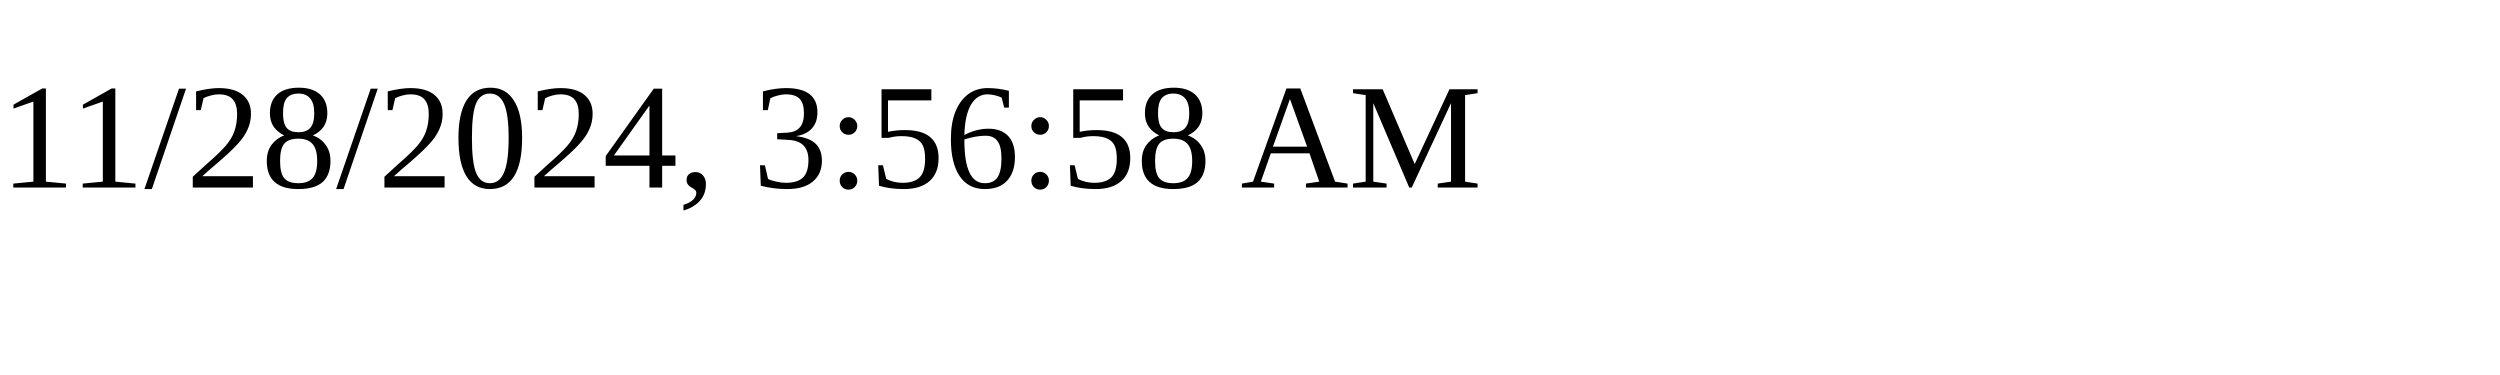
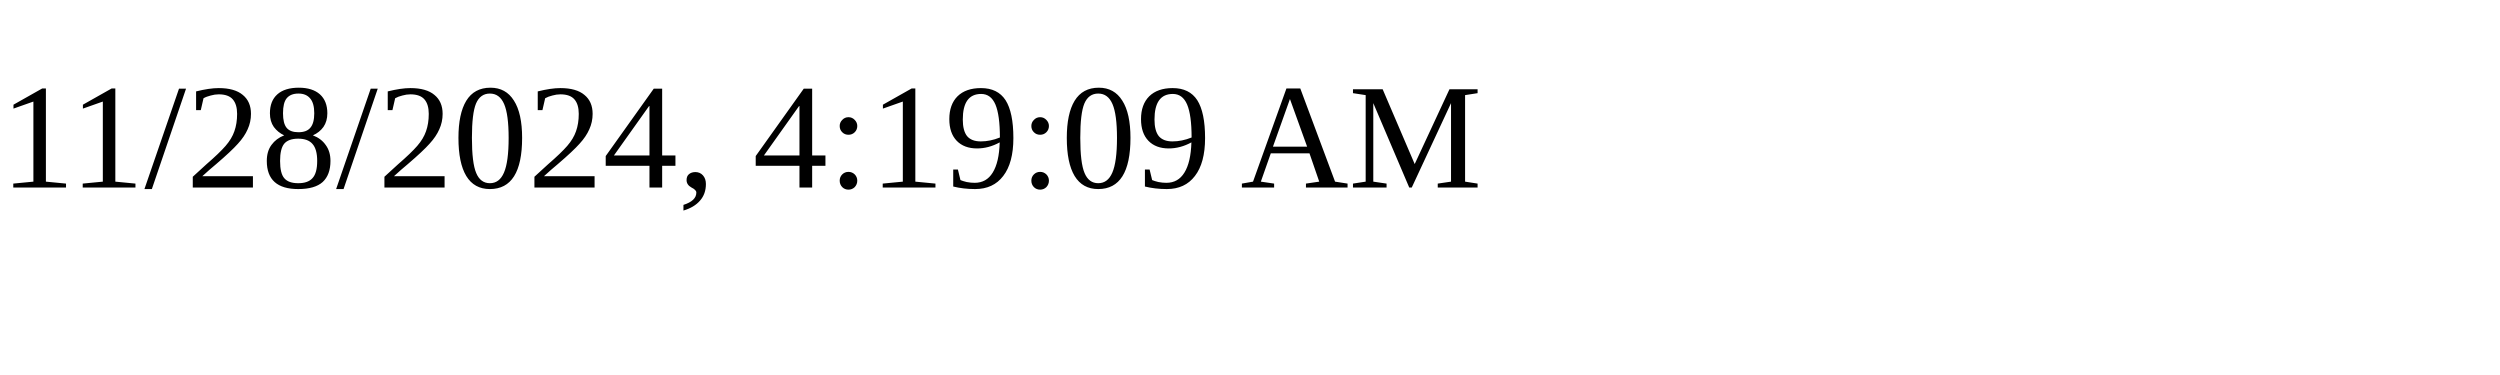
<svg xmlns="http://www.w3.org/2000/svg" height="30" width="200">
-   <text x="0" y="15">11/28/2024, 3:56:58 AM</text>
+   <text x="0" y="15">11/28/2024, 4:19:09 AM</text>
</svg>
